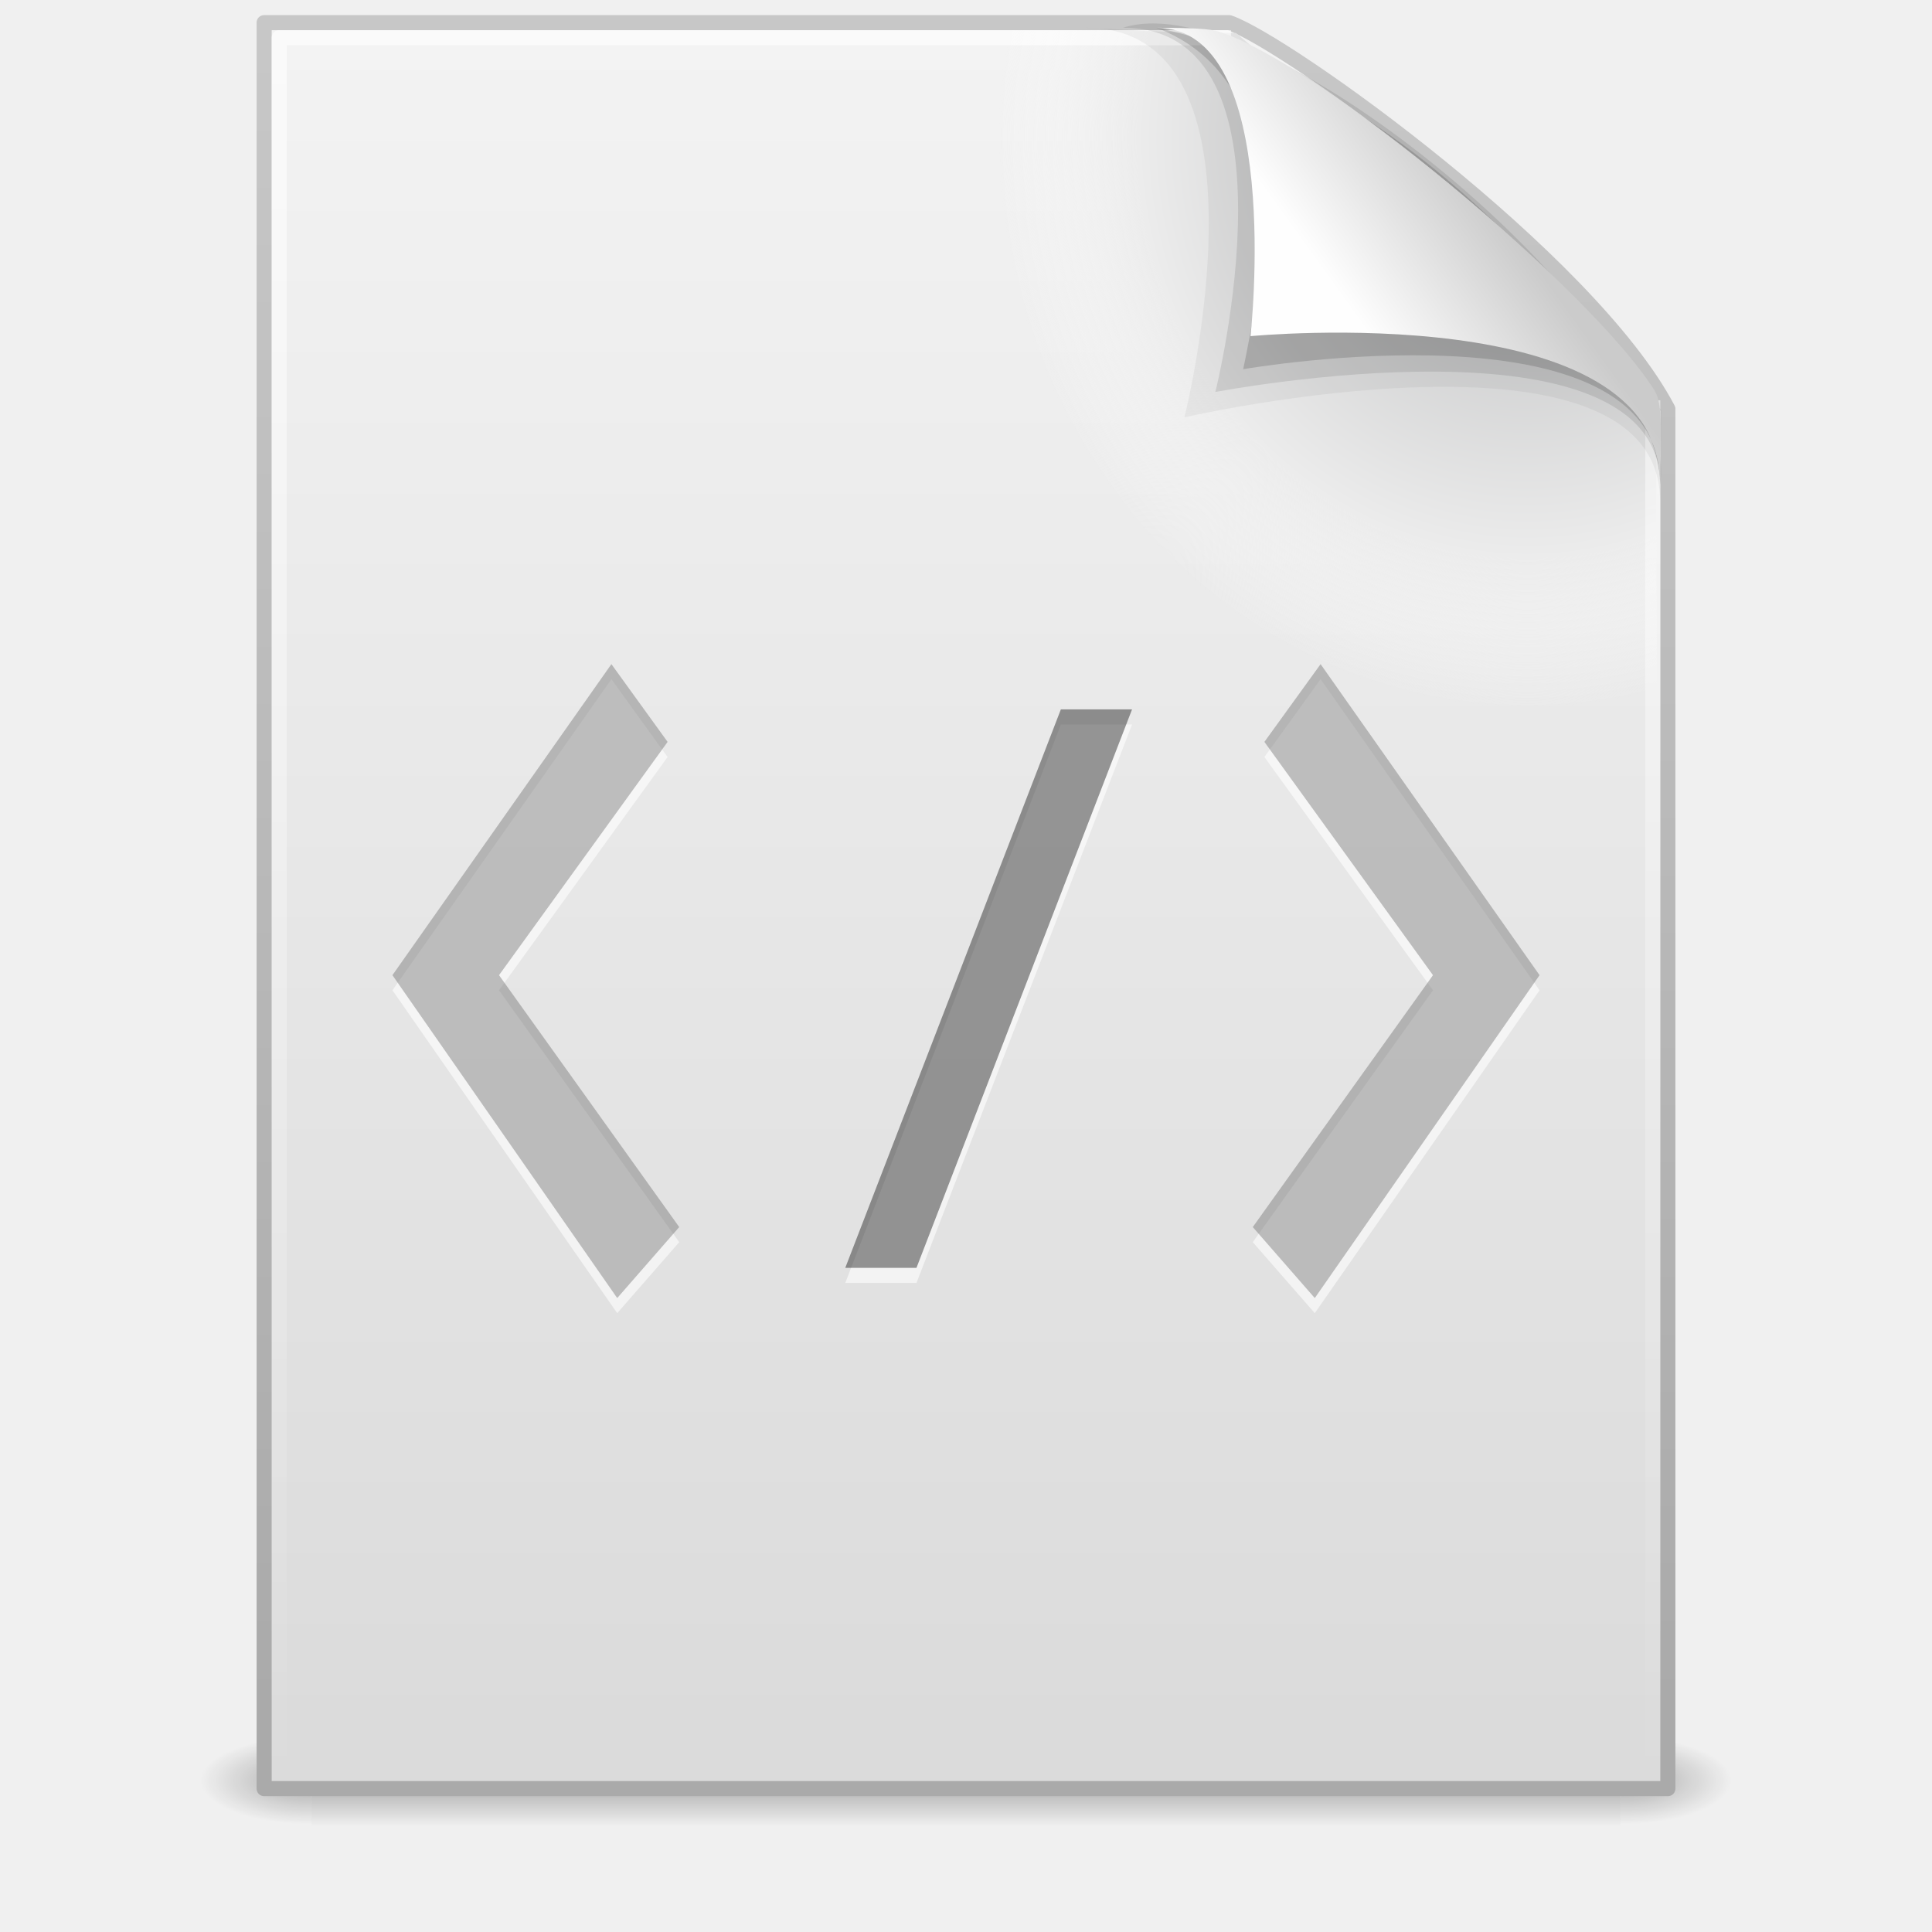
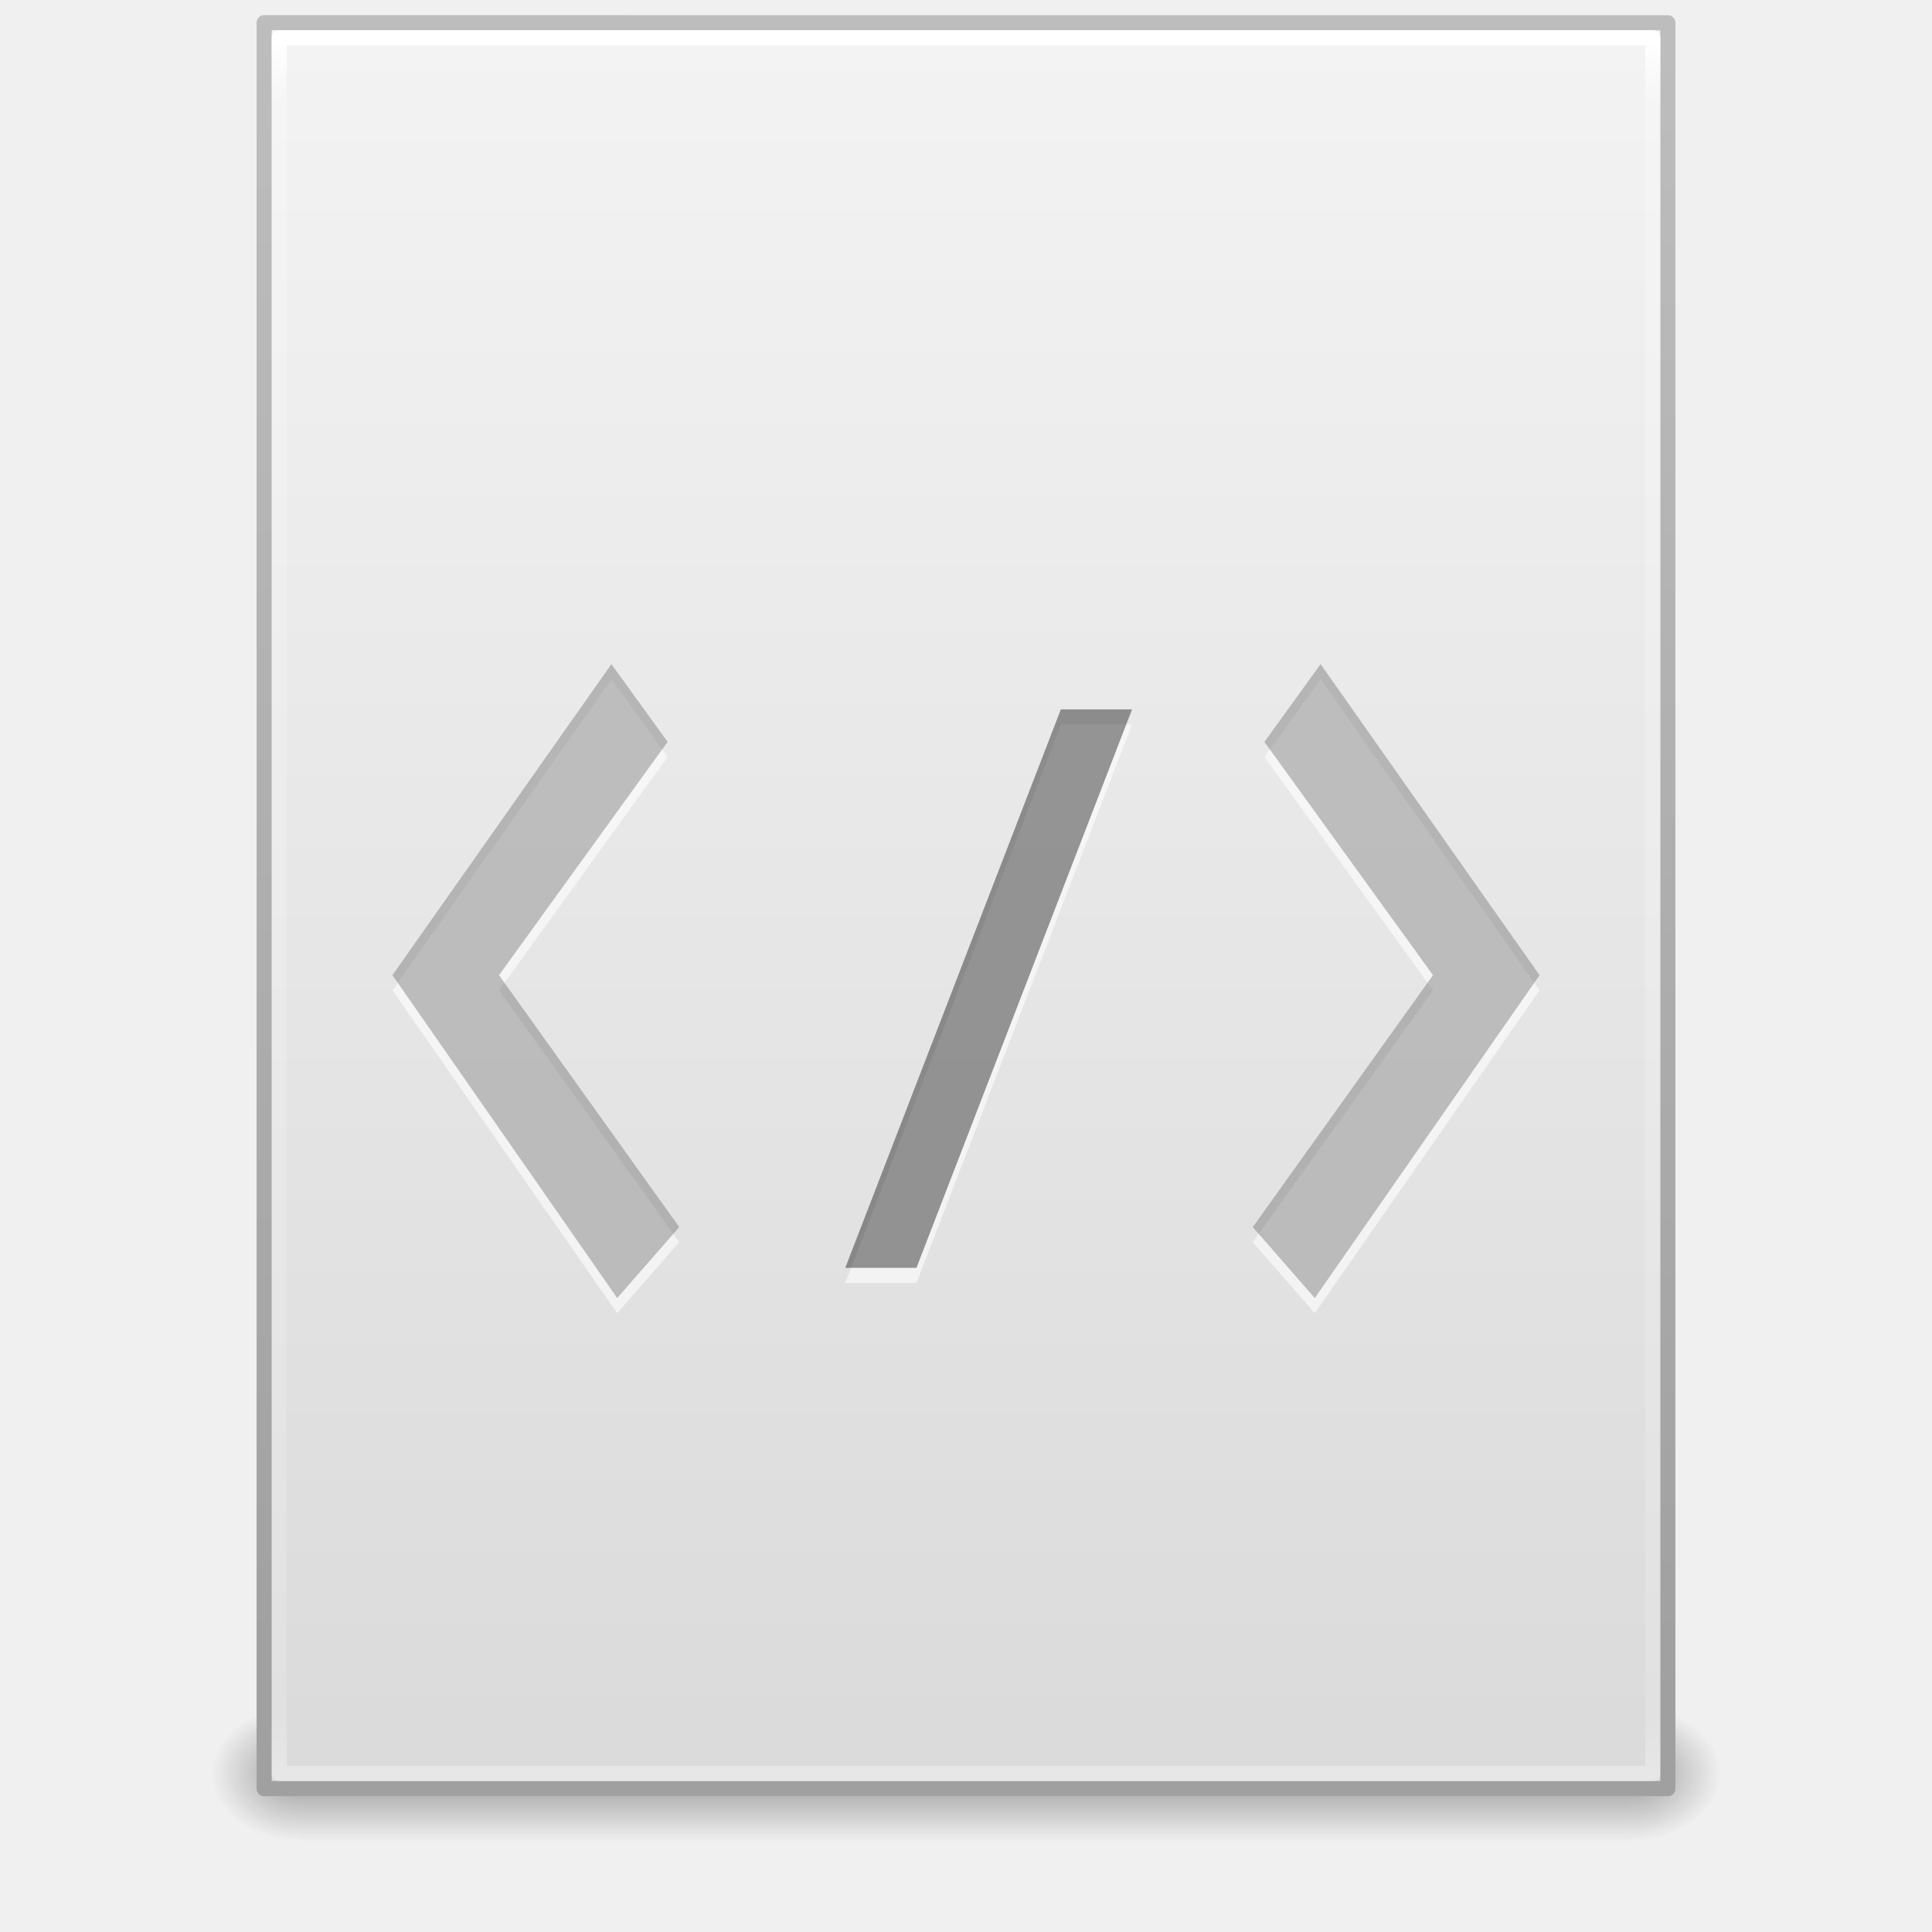
- <svg xmlns="http://www.w3.org/2000/svg" xmlns:xlink="http://www.w3.org/1999/xlink" width="128" height="128" id="svg3099" version="1.1">
-   <defs id="defs3101">
-     <linearGradient x1="32.892" y1="8.059" x2="36.358" y2="5.457" id="linearGradient2455" xlink:href="#linearGradient8589" gradientUnits="userSpaceOnUse" gradientTransform="matrix(2.660529,0,0,2.775164,0.7455328,-67.56624)" />
-     <linearGradient id="linearGradient8589">
-       <stop id="stop8591" style="stop-color:#fefefe;stop-opacity:1" offset="0" />
-       <stop id="stop8593" style="stop-color:#cbcbcb;stop-opacity:1" offset="1" />
+ <svg xmlns="http://www.w3.org/2000/svg" xmlns:xlink="http://www.w3.org/1999/xlink" width="128" height="128" id="svg3172" version="1.1">
+   <defs id="defs3174">
+     <linearGradient xlink:href="#linearGradient3977" id="linearGradient3093" gradientUnits="userSpaceOnUse" gradientTransform="matrix(2.459459,0,0,3.108108,4.972985,-78.59456)" x1="24" y1="5.564" x2="24" y2="43" />
+     <linearGradient id="linearGradient3977">
+       <stop id="stop3979" style="stop-color:#ffffff;stop-opacity:1;" offset="0" />
+       <stop offset="0.036" style="stop-color:#ffffff;stop-opacity:0.235;" id="stop3981" />
+       <stop id="stop3983" style="stop-color:#ffffff;stop-opacity:0.157;" offset="0.951" />
+       <stop id="stop3985" style="stop-color:#ffffff;stop-opacity:0.392;" offset="1" />
    </linearGradient>
-     <linearGradient x1="24" y1="2" x2="24" y2="46.017" id="linearGradient2459" xlink:href="#linearGradient3211" gradientUnits="userSpaceOnUse" gradientTransform="matrix(2.757572,0,0,2.674415,-2.181719,-68.18597)" />
-     <linearGradient id="linearGradient3211">
-       <stop id="stop3213" style="stop-color:#ffffff;stop-opacity:1" offset="0" />
-       <stop id="stop3215" style="stop-color:#ffffff;stop-opacity:0" offset="1" />
+     <linearGradient xlink:href="#linearGradient3600" id="linearGradient3096" gradientUnits="userSpaceOnUse" gradientTransform="matrix(2.657141,0,0,2.542219,0.228619,-68.91283)" x1="25.132" y1="0.985" x2="25.132" y2="47.013" />
+     <linearGradient id="linearGradient3600">
+       <stop offset="0" style="stop-color:#f4f4f4;stop-opacity:1" id="stop3602" />
+       <stop offset="1" style="stop-color:#dbdbdb;stop-opacity:1" id="stop3604" />
    </linearGradient>
-     <radialGradient cx="102" cy="112.305" r="139.559" id="radialGradient2462" xlink:href="#XMLID_8_" gradientUnits="userSpaceOnUse" gradientTransform="matrix(0.9787237,0,0,-1.053515,1.361701,63.48164)" />
-     <radialGradient cx="102" cy="112.305" r="139.559" id="XMLID_8_" gradientUnits="userSpaceOnUse">
-       <stop id="stop41" style="stop-color:#b7b8b9;stop-opacity:1" offset="0" />
-       <stop id="stop47" style="stop-color:#ececec;stop-opacity:1" offset="0.189" />
-       <stop id="stop49" style="stop-color:#fafafa;stop-opacity:0" offset="0.257" />
-       <stop id="stop51" style="stop-color:#ffffff;stop-opacity:0" offset="0.301" />
-       <stop id="stop53" style="stop-color:#fafafa;stop-opacity:0" offset="0.531" />
-       <stop id="stop55" style="stop-color:#ebecec;stop-opacity:0" offset="0.845" />
-       <stop id="stop57" style="stop-color:#e1e2e3;stop-opacity:0" offset="1" />
-     </radialGradient>
-     <linearGradient x1="25.132" y1="0.985" x2="25.132" y2="47.013" id="linearGradient2465" xlink:href="#linearGradient3600" gradientUnits="userSpaceOnUse" gradientTransform="matrix(2.657139,0,0,2.54222,0.2286608,-68.91327)" />
-     <linearGradient id="linearGradient3600">
-       <stop id="stop3602" style="stop-color:#f4f4f4;stop-opacity:1" offset="0" />
-       <stop id="stop3604" style="stop-color:#dbdbdb;stop-opacity:1" offset="1" />
+     <linearGradient xlink:href="#linearGradient3104" id="linearGradient3098" gradientUnits="userSpaceOnUse" gradientTransform="matrix(2.145633,0,0,2.379139,158.09,-71.74608)" x1="-51.786" y1="50.786" x2="-51.786" y2="2.906" />
+     <linearGradient id="linearGradient3104">
+       <stop offset="0" style="stop-color:#a0a0a0;stop-opacity:1;" id="stop3106" />
+       <stop offset="1" style="stop-color:#bebebe;stop-opacity:1;" id="stop3108-4" />
    </linearGradient>
-     <linearGradient x1="-51.786" y1="50.786" x2="-51.786" y2="2.906" id="linearGradient2467" xlink:href="#linearGradient3104" gradientUnits="userSpaceOnUse" gradientTransform="matrix(2.145631,0,0,2.379139,158.0899,-71.74653)" />
-     <linearGradient id="linearGradient3104">
-       <stop id="stop3106" style="stop-color:#aaaaaa;stop-opacity:1" offset="0" />
-       <stop id="stop3108" style="stop-color:#c8c8c8;stop-opacity:1" offset="1" />
+     <linearGradient xlink:href="#linearGradient3702-501-757-486" id="linearGradient3120" gradientUnits="userSpaceOnUse" x1="25.058" y1="47.028" x2="25.058" y2="39.999" gradientTransform="matrix(3.142857,0,0,1.285714,-11.42857,-2.428572)" />
+     <linearGradient id="linearGradient3702-501-757-486">
+       <stop offset="0" style="stop-color:#181818;stop-opacity:0" id="stop3100" />
+       <stop offset="0.5" style="stop-color:#181818;stop-opacity:1" id="stop3102" />
+       <stop offset="1" style="stop-color:#181818;stop-opacity:0" id="stop3104" />
    </linearGradient>
-     <linearGradient x1="302.857" y1="366.648" x2="302.857" y2="609.505" id="linearGradient2483" xlink:href="#linearGradient5048" gradientUnits="userSpaceOnUse" gradientTransform="matrix(0.1725148,0,0,0.03920058,0.6482238,98.77372)" />
-     <linearGradient id="linearGradient5048">
-       <stop id="stop5050" style="stop-color:#000000;stop-opacity:0" offset="0" />
-       <stop id="stop5056" style="stop-color:#000000;stop-opacity:1" offset="0.5" />
-       <stop id="stop5052" style="stop-color:#000000;stop-opacity:0" offset="1" />
+     <radialGradient xlink:href="#linearGradient3688-464-309-255" id="radialGradient3123" gradientUnits="userSpaceOnUse" gradientTransform="matrix(2.404541,0,0,1.8,-32.01424,-131.8)" cx="4.993" cy="43.5" fx="4.993" fy="43.5" r="2.5" />
+     <linearGradient id="linearGradient3688-464-309-255">
+       <stop offset="0" style="stop-color:#181818;stop-opacity:1" id="stop3094" />
+       <stop offset="1" style="stop-color:#181818;stop-opacity:0" id="stop3096" />
    </linearGradient>
-     <radialGradient cx="605.714" cy="486.648" r="117.143" fx="605.714" fy="486.648" id="radialGradient2485" xlink:href="#linearGradient5060" gradientUnits="userSpaceOnUse" gradientTransform="matrix(-0.05903807,0,0,0.03920058,56.92991,98.7738)" />
-     <linearGradient id="linearGradient5060">
-       <stop id="stop5062" style="stop-color:#000000;stop-opacity:1" offset="0" />
-       <stop id="stop5064" style="stop-color:#000000;stop-opacity:0" offset="1" />
+     <linearGradient id="linearGradient3688-166-749-737">
+       <stop offset="0" style="stop-color:#181818;stop-opacity:1" id="stop3088" />
+       <stop offset="1" style="stop-color:#181818;stop-opacity:0" id="stop3090" />
    </linearGradient>
-     <radialGradient r="117.143" fy="486.648" fx="605.714" cy="486.648" cx="605.714" gradientTransform="matrix(0.05903808,0,0,0.03920058,69.07008,98.7738)" gradientUnits="userSpaceOnUse" id="radialGradient3097" xlink:href="#linearGradient5060" />
+     <radialGradient r="2.5" fy="43.5" fx="4.993" cy="43.5" cx="4.993" gradientTransform="matrix(2.404541,0,0,1.8,95.98576,-24.8)" gradientUnits="userSpaceOnUse" id="radialGradient3170" xlink:href="#linearGradient3688-166-749-737" />
  </defs>
  <g id="layer1" transform="translate(0,64)">
-     <g transform="matrix(1.040816,0,0,0.6302428,-1.571427,-20.30978)" id="g2478">
-       <rect width="83.3" height="9.52" x="21.35" y="113.147" id="rect2879" style="opacity:0.3;fill:url(#linearGradient2483);fill-opacity:1;fill-rule:nonzero;stroke:none;stroke-width:1;marker:none;visibility:visible;display:inline;overflow:visible" />
-       <path d="m 21.35,113.147 c 0,0 0,9.52 0,9.52 -3.04,0.018 -7.35,-2.133 -7.35,-4.76 0,-2.628 3.393,-4.759 7.35,-4.759 z" id="path2881" style="opacity:0.3;fill:url(#radialGradient2485);fill-opacity:1;fill-rule:nonzero;stroke:none;stroke-width:1;marker:none;visibility:visible;display:inline;overflow:visible" />
-       <path d="m 104.65,113.147 c 0,0 0,9.52 0,9.52 3.04,0.018 7.35,-2.133 7.35,-4.76 0,-2.628 -3.393,-4.759 -7.35,-4.759 z" id="path2883" style="opacity:0.3;fill:url(#radialGradient3097);fill-opacity:1;fill-rule:nonzero;stroke:none;stroke-width:1;marker:none;visibility:visible;display:inline;overflow:visible" />
-     </g>
-     <path d="m 17.5,-62.5 c 21.311,0 42.622,0 63.933,0 3.738,1.262 23.822,15.639 29.067,25.594 0,30.469 0,60.937 0,91.406 -31,0 -62,0 -93,0 0,-39 0,-78 0,-117 z" id="path4160" style="fill:url(#linearGradient2465);fill-opacity:1;stroke:url(#linearGradient2467);stroke-width:1;stroke-linecap:butt;stroke-linejoin:round;stroke-miterlimit:4;stroke-opacity:1;stroke-dasharray:none;stroke-dashoffset:0;display:inline" />
-     <path d="m 18.979,54 c -0.539,0 -0.979,-0.473 -0.979,-1.054 l 0,-113.78 c 0,-0.582 0.439,-1.054 0.979,-1.054 20.248,0.291 42.687,-0.436 62.911,0.073 L 109.713,-37.912 110,52.946 C 110,53.527 109.562,54 109.021,54 l -90.043,0 z" id="path4191" style="fill:url(#radialGradient2462);fill-opacity:1" />
-     <path d="m 109.5,-37.482 c 0,29.948 0,61.034 0,90.982 -30.333,0 -60.667,0 -91,0 0,-38.333 0,-76.667 0,-115 20.853,0 42.203,0 63.056,0" id="path2435" style="opacity:0.6;fill:none;stroke:url(#linearGradient2459);stroke-width:1;stroke-linecap:butt;stroke-linejoin:round;stroke-miterlimit:4;stroke-opacity:1;stroke-dasharray:none;stroke-dashoffset:0;display:inline" />
-     <path d="m 71.923,-62.161 c 13.028,0 6.551,25.808 6.551,25.808 0,0 31.51,-7.19 31.51,5.562 0,0 0.072,-6.058 0.072,-6.058 -6.731,-6.731 -20.995,-19.9 -30.174,-24.913 0,0 -7.958,-0.398 -7.958,-0.398 l 0,0 z" id="path3232" style="opacity:0.05;fill:#000000;fill-opacity:1;fill-rule:evenodd;stroke:none;display:inline" />
-     <path d="m 74.396,-62.161 c 12.182,0 6.125,24.131 6.125,24.131 0,0 29.463,-5.641 29.463,6.141 1.56,-10.052 -25.987,-33.399 -35.588,-30.271 l 0,0 z" id="path3230" style="opacity:0.1;fill:#000000;fill-opacity:1;fill-rule:evenodd;stroke:none;display:inline" />
-     <path d="m 82.363,-39.539 c 0,0 27.62,-4.806 27.62,7.517 0,-6.959 -15.551,-26.425 -33.362,-30.138 8.659,3.315 7.482,14.419 5.742,22.622 z" id="path12038" style="opacity:0.15;fill:#000000;fill-opacity:1;fill-rule:evenodd;stroke:none;display:inline" />
-     <path d="m 76.621,-62.161 c 8.497,0 6.229,20.432 6.229,20.432 0,0 27.134,-2.616 27.134,9.707 0,-3.003 0.229,-5.153 -0.357,-6.09 -4.209,-6.731 -22.388,-21.836 -28.953,-23.815 -0.491,-0.148 -1.581,-0.233 -4.053,-0.233 z" id="path4474" style="fill:url(#linearGradient2455);fill-opacity:1;fill-rule:evenodd;stroke:none;display:inline" />
+     <rect style="opacity:0.4;fill:url(#radialGradient3170);fill-opacity:1;stroke:none" id="rect2801" y="49" x="108" height="9" width="6" />
+     <rect style="opacity:0.4;fill:url(#radialGradient3123);fill-opacity:1;stroke:none" id="rect3696" transform="scale(-1,-1)" y="-58" x="-20" height="9" width="6" />
+     <rect style="opacity:0.4;fill:url(#linearGradient3120);fill-opacity:1;stroke:none" id="rect3700" y="49" x="20" height="9" width="88" />
+     <path style="fill:url(#linearGradient3096);fill-opacity:1;stroke:url(#linearGradient3098);stroke-width:1;stroke-linecap:butt;stroke-linejoin:round;stroke-miterlimit:4;stroke-opacity:1;stroke-dasharray:none;stroke-dashoffset:0;display:inline" id="path4160" d="m 17.5,-62.5 c 21.311,0 93,0.007 93,0.007 l 1.1e-4,116.993 c 0,0 -62,0 -93,0 0,-39 0,-78 0,-117 z" />
+     <path style="fill:none;stroke:url(#linearGradient3093);stroke-width:1;stroke-linecap:round;stroke-linejoin:round;stroke-miterlimit:4;stroke-opacity:1;stroke-dasharray:none;stroke-dashoffset:0" d="m 109.5,53.5 -91,0 0,-115 91,0 z" id="rect6741-1" />
    <rect style="opacity:0.6;color:#000000;fill:#ffffff;fill-opacity:1;fill-rule:evenodd;stroke:none;stroke-width:3;marker:none;visibility:visible;display:inline;overflow:visible;enable-background:accumulate" id="rect2888-1" width="4.717" height="39.661" x="64.107" y="-17.151" transform="matrix(1,0,-0.3601348,0.9329003,0,0)" />
-     <path style="opacity:0.6;fill:#ffffff;fill-opacity:1;stroke:none" d="m 94.939,1.608 -11.169,-15.456 3.723,-5.152 L 102,1.608 87.108,23 83,18.296 94.939,1.608 z" id="path2882-04-0" />
-     <path style="opacity:0.6;fill:#ffffff;fill-opacity:1;stroke:none" d="m 33.061,1.608 11.169,-15.456 -3.723,-5.152 L 26,1.608 40.892,23 45,18.296 33.061,1.608 z" id="path2882-3" />
+     <path style="opacity:0.6;fill:#ffffff;fill-opacity:1;stroke:none" d="M 94.939,1.608 83.77,-13.848 87.493,-19 102,1.608 87.108,23 83,18.296 94.939,1.608 z" id="path2882-04-0" />
+     <path style="opacity:0.6;fill:#ffffff;fill-opacity:1;stroke:none" d="M 33.061,1.608 44.23,-13.848 40.507,-19 26,1.608 40.892,23 45,18.296 33.061,1.608 z" id="path2882-3" />
    <path style="opacity:0.4;fill:#666666;fill-opacity:1;stroke:none" d="M 33.061,0.608 44.23,-14.848 40.507,-20 26,0.608 40.892,22 45,17.296 33.061,0.608 z" id="path2882" />
    <rect style="opacity:0.4;color:#000000;fill:#000000;fill-opacity:1;fill-rule:evenodd;stroke:none;stroke-width:3;marker:none;visibility:visible;display:inline;overflow:visible;enable-background:accumulate" id="rect2888" width="4.717" height="39.661" x="63.721" y="-18.223" transform="matrix(1,0,-0.3601348,0.9329003,0,0)" />
    <path style="opacity:0.4;fill:#666666;fill-opacity:1;stroke:none" d="M 94.939,0.608 83.77,-14.848 87.493,-20 102,0.608 87.108,22 83,17.296 94.939,0.608 z" id="path2882-04" />
  </g>
</svg>
